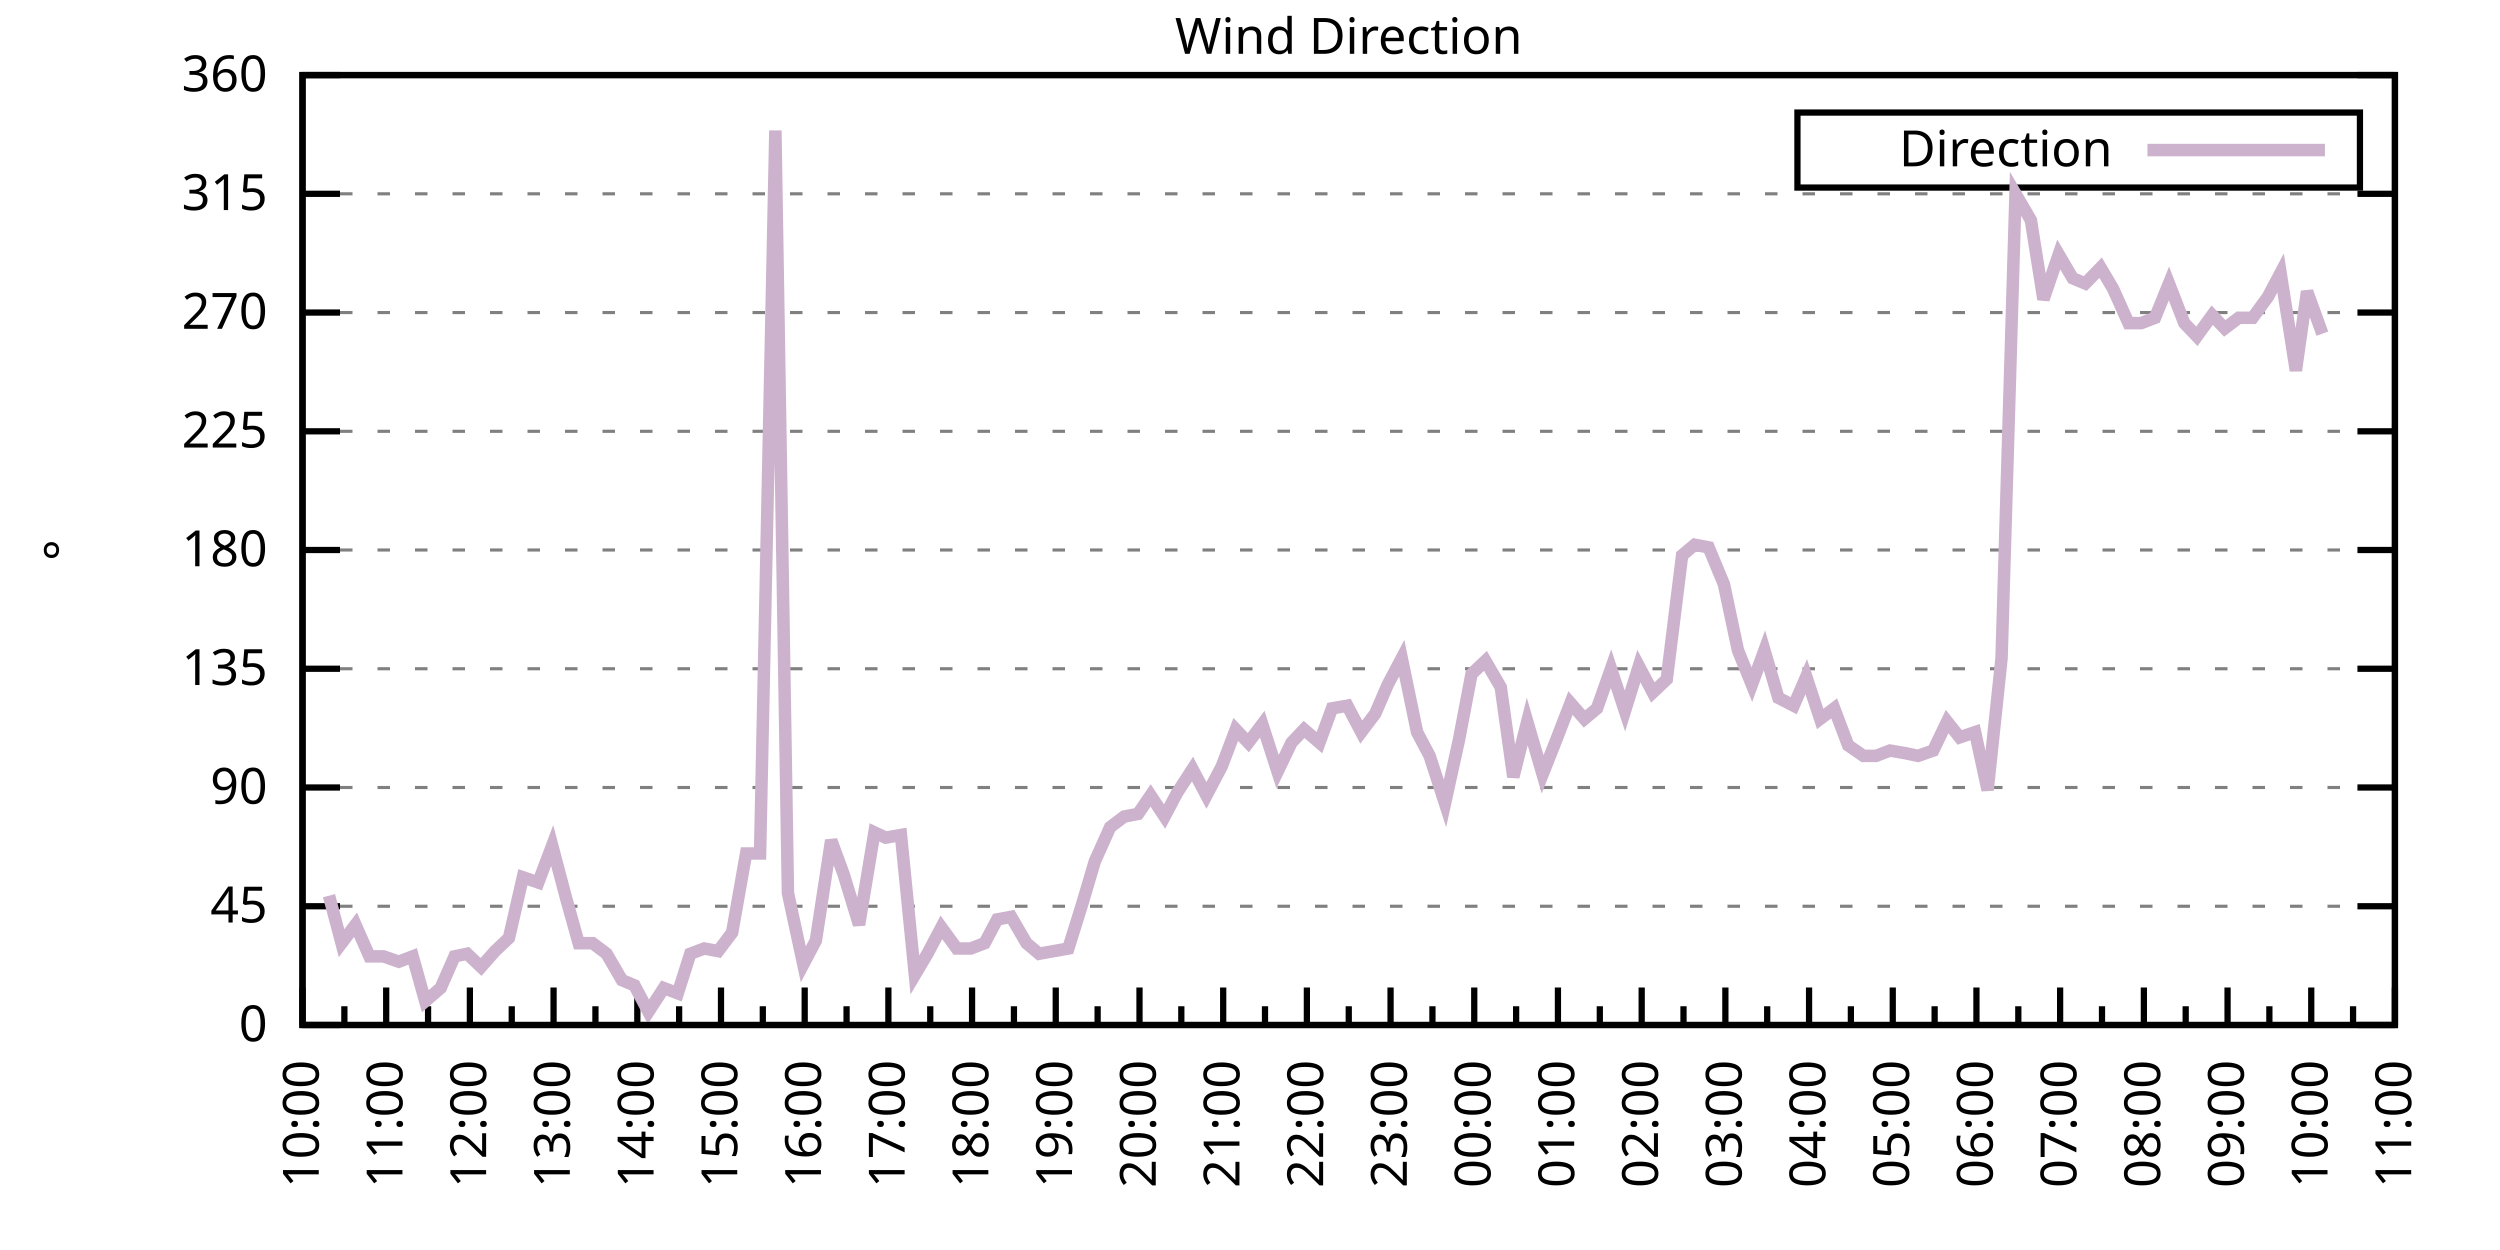
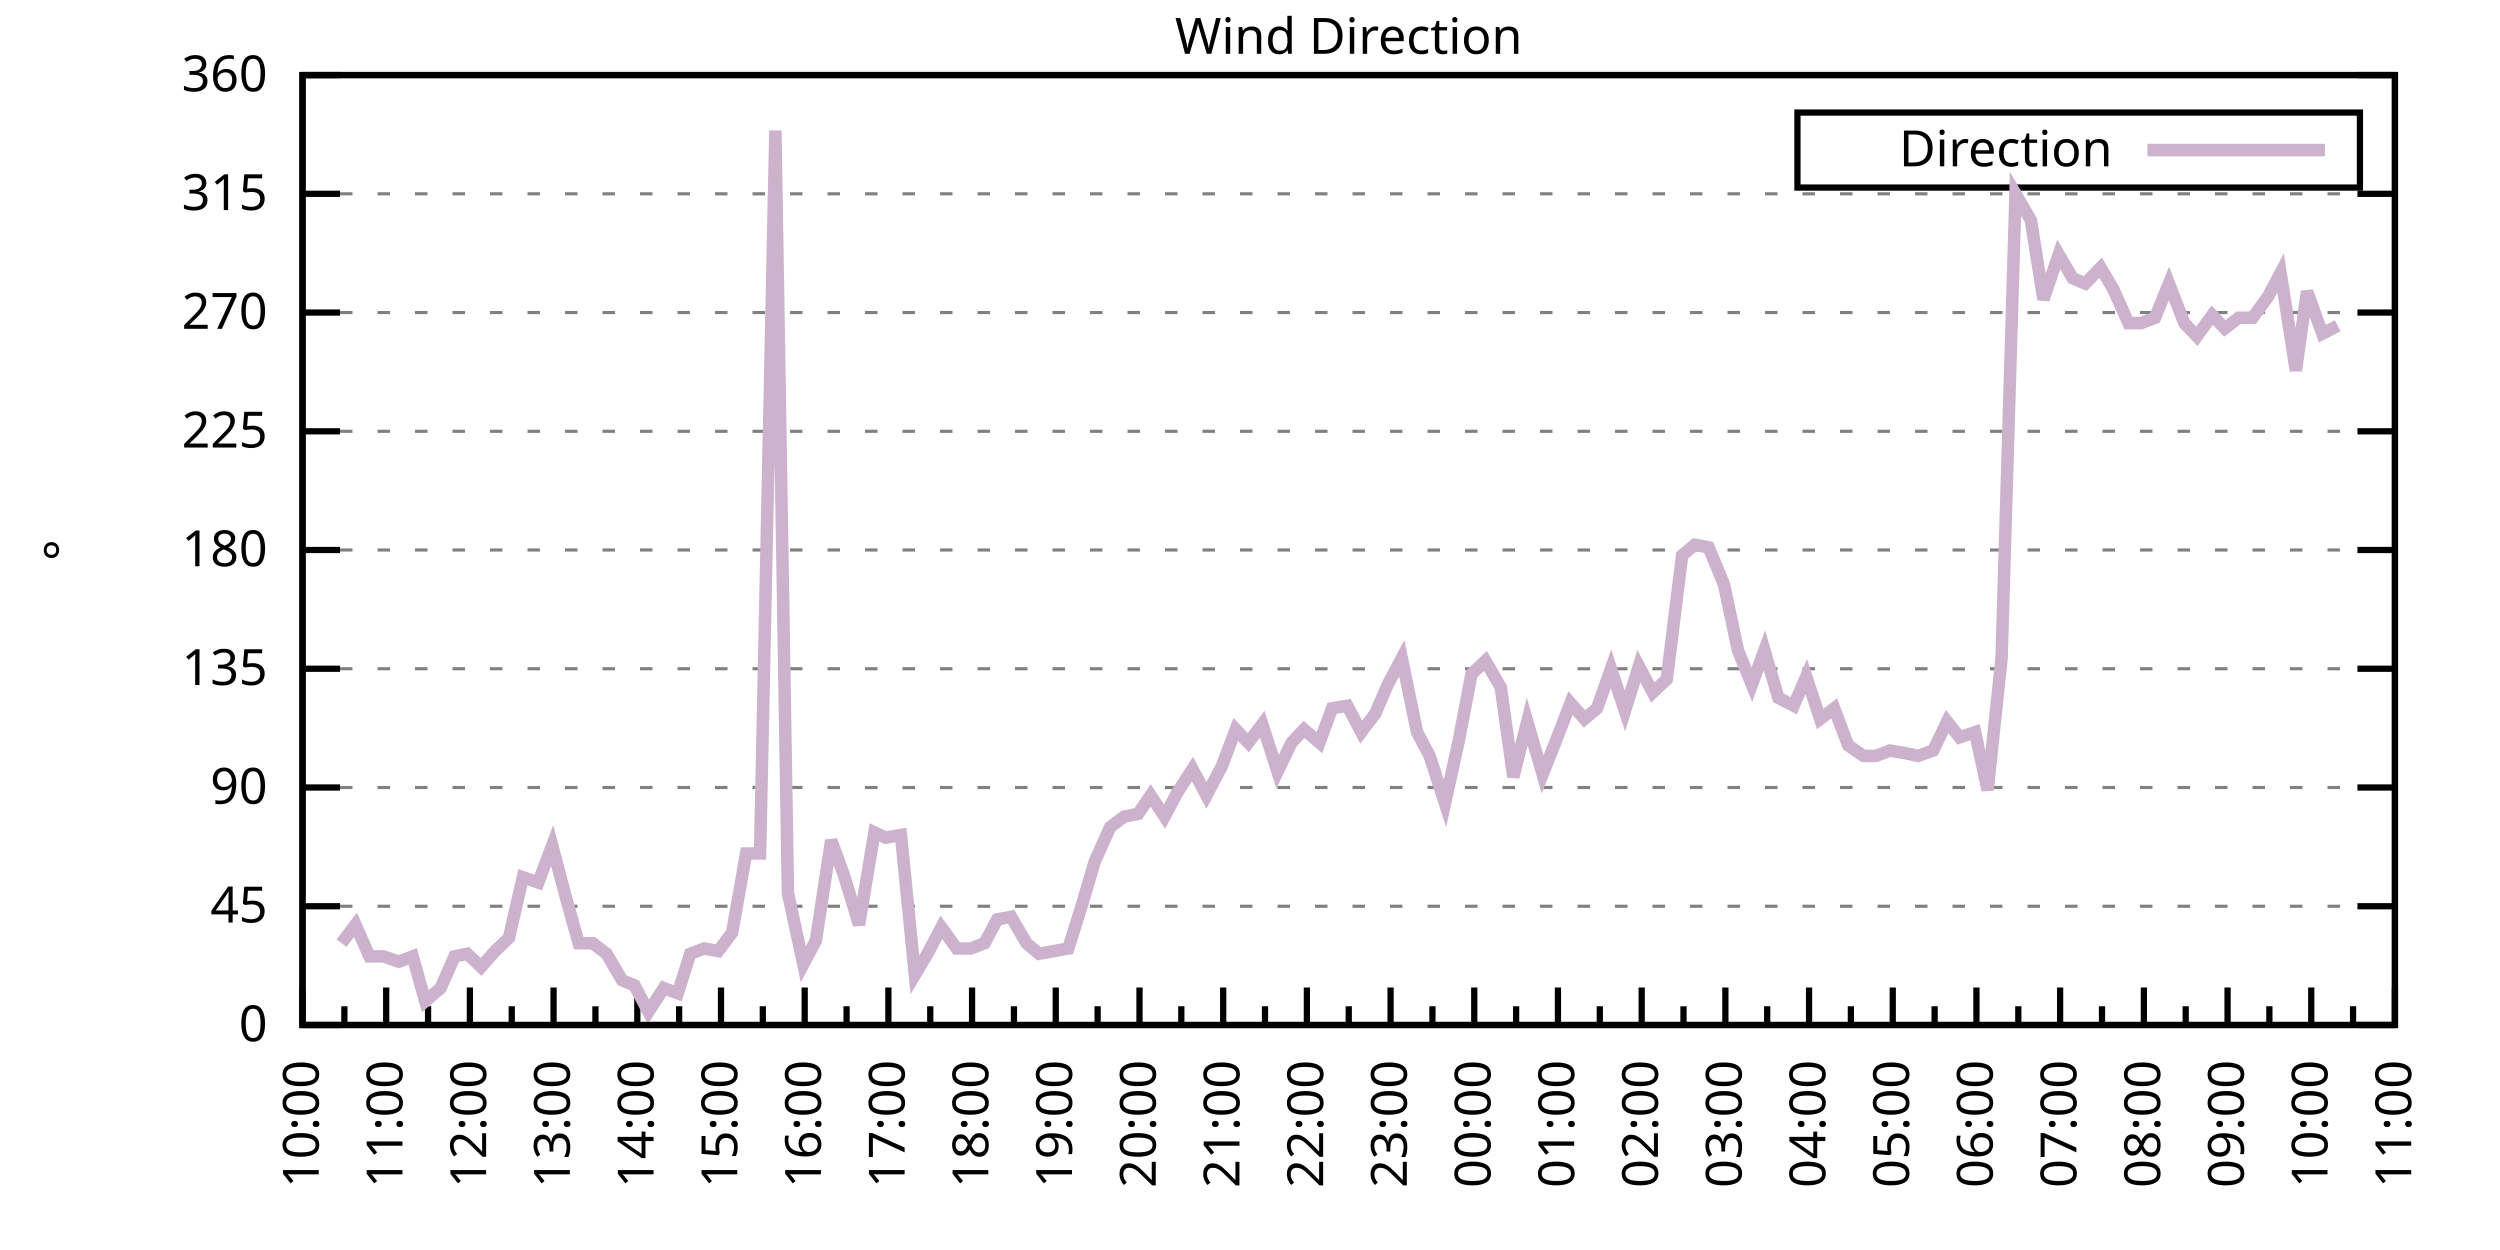
<svg xmlns="http://www.w3.org/2000/svg" xmlns:xlink="http://www.w3.org/1999/xlink" width="400" height="200" viewBox="0 0 400 200">
  <g id="gnuplot_canvas">
    <rect x="0" y="0" width="400" height="200" fill="none" />
    <defs>
      <circle id="gpDot" r="0.5" stroke-width="0.5" stroke="currentColor" />
      <path id="gpPt0" stroke-width="0.333" stroke="currentColor" d="M-1,0 h2 M0,-1 v2" />
      <path id="gpPt1" stroke-width="0.333" stroke="currentColor" d="M-1,-1 L1,1 M1,-1 L-1,1" />
      <path id="gpPt2" stroke-width="0.333" stroke="currentColor" d="M-1,0 L1,0 M0,-1 L0,1 M-1,-1 L1,1 M-1,1 L1,-1" />
      <rect id="gpPt3" stroke-width="0.333" stroke="currentColor" x="-1" y="-1" width="2" height="2" />
      <rect id="gpPt4" stroke-width="0.333" stroke="currentColor" fill="currentColor" x="-1" y="-1" width="2" height="2" />
      <circle id="gpPt5" stroke-width="0.333" stroke="currentColor" cx="0" cy="0" r="1" />
      <use xlink:href="#gpPt5" id="gpPt6" fill="currentColor" stroke="none" />
      <path id="gpPt7" stroke-width="0.333" stroke="currentColor" d="M0,-1.33 L-1.33,0.67 L1.33,0.67 z" />
      <use xlink:href="#gpPt7" id="gpPt8" fill="currentColor" stroke="none" />
      <use xlink:href="#gpPt7" id="gpPt9" stroke="currentColor" transform="rotate(180)" />
      <use xlink:href="#gpPt9" id="gpPt10" fill="currentColor" stroke="none" />
      <use xlink:href="#gpPt3" id="gpPt11" stroke="currentColor" transform="rotate(45)" />
      <use xlink:href="#gpPt11" id="gpPt12" fill="currentColor" stroke="none" />
      <path id="gpPt13" stroke-width="0.333" stroke="currentColor" d="M0,1.330 L1.265,0.411 L0.782,-1.067 L-0.782,-1.076 L-1.265,0.411 z" />
      <use xlink:href="#gpPt13" id="gpPt14" fill="currentColor" stroke="none" />
      <filter id="textbox" filterUnits="objectBoundingBox" x="0" y="0" height="1" width="1">
        <feFlood flood-color="white" flood-opacity="1" result="bgnd" />
        <feComposite in="SourceGraphic" in2="bgnd" operator="atop" />
      </filter>
      <filter id="greybox" filterUnits="objectBoundingBox" x="0" y="0" height="1" width="1">
        <feFlood flood-color="lightgrey" flood-opacity="1" result="grey" />
        <feComposite in="SourceGraphic" in2="grey" operator="atop" />
      </filter>
    </defs>
    <g fill="none" color="white" stroke="currentColor" stroke-width="1.00" stroke-linecap="butt" stroke-linejoin="miter">
</g>
    <g fill="none" color="black" stroke="currentColor" stroke-width="1.00" stroke-linecap="butt" stroke-linejoin="miter">
      <g stroke="none" shape-rendering="crispEdges">
        <polygon fill="rgb(255, 255, 255)" points="48.40,164.00 383.18,164.00 383.18,12.02 48.40,12.02 " />
      </g>
    </g>
    <g fill="none" color="black" stroke="currentColor" stroke-width="1.00" stroke-linecap="butt" stroke-linejoin="miter">
</g>
    <g fill="none" color="black" stroke="black" stroke-width="0.50" stroke-linecap="butt" stroke-linejoin="miter">
</g>
    <g fill="none" color="gray" stroke="currentColor" stroke-width="0.50" stroke-linecap="butt" stroke-linejoin="miter">
      <path stroke="gray" stroke-dasharray="2,4" class="gridline" d="M48.40,164.00 L383.19,164.00  " />
    </g>
    <g fill="none" color="gray" stroke="gray" stroke-width="1.00" stroke-linecap="butt" stroke-linejoin="miter">
</g>
    <g fill="none" color="black" stroke="currentColor" stroke-width="1.00" stroke-linecap="butt" stroke-linejoin="miter">
      <path stroke="black" d="M48.40,164.00 L54.40,164.00 M383.19,164.00 L377.19,164.00  " />
      <g transform="translate(42.80,166.60)" stroke="none" fill="black" font-family="Sans" font-size="8.00" text-anchor="end">
        <text>
          <tspan font-family="Sans"> 0</tspan>
        </text>
      </g>
    </g>
    <g fill="none" color="black" stroke="currentColor" stroke-width="1.00" stroke-linecap="butt" stroke-linejoin="miter">
</g>
    <g fill="none" color="black" stroke="black" stroke-width="0.50" stroke-linecap="butt" stroke-linejoin="miter">
</g>
    <g fill="none" color="gray" stroke="currentColor" stroke-width="0.50" stroke-linecap="butt" stroke-linejoin="miter">
      <path stroke="gray" stroke-dasharray="2,4" class="gridline" d="M48.40,145.00 L383.19,145.00  " />
    </g>
    <g fill="none" color="gray" stroke="gray" stroke-width="1.00" stroke-linecap="butt" stroke-linejoin="miter">
</g>
    <g fill="none" color="black" stroke="currentColor" stroke-width="1.00" stroke-linecap="butt" stroke-linejoin="miter">
      <path stroke="black" d="M48.40,145.00 L54.40,145.00 M383.19,145.00 L377.19,145.00  " />
      <g transform="translate(42.80,147.60)" stroke="none" fill="black" font-family="Sans" font-size="8.00" text-anchor="end">
        <text>
          <tspan font-family="Sans"> 45</tspan>
        </text>
      </g>
    </g>
    <g fill="none" color="black" stroke="currentColor" stroke-width="1.00" stroke-linecap="butt" stroke-linejoin="miter">
</g>
    <g fill="none" color="black" stroke="black" stroke-width="0.50" stroke-linecap="butt" stroke-linejoin="miter">
</g>
    <g fill="none" color="gray" stroke="currentColor" stroke-width="0.50" stroke-linecap="butt" stroke-linejoin="miter">
      <path stroke="gray" stroke-dasharray="2,4" class="gridline" d="M48.40,126.00 L383.19,126.00  " />
    </g>
    <g fill="none" color="gray" stroke="gray" stroke-width="1.00" stroke-linecap="butt" stroke-linejoin="miter">
</g>
    <g fill="none" color="black" stroke="currentColor" stroke-width="1.00" stroke-linecap="butt" stroke-linejoin="miter">
      <path stroke="black" d="M48.40,126.00 L54.40,126.00 M383.19,126.00 L377.19,126.00  " />
      <g transform="translate(42.80,128.60)" stroke="none" fill="black" font-family="Sans" font-size="8.00" text-anchor="end">
        <text>
          <tspan font-family="Sans"> 90</tspan>
        </text>
      </g>
    </g>
    <g fill="none" color="black" stroke="currentColor" stroke-width="1.00" stroke-linecap="butt" stroke-linejoin="miter">
</g>
    <g fill="none" color="black" stroke="black" stroke-width="0.50" stroke-linecap="butt" stroke-linejoin="miter">
</g>
    <g fill="none" color="gray" stroke="currentColor" stroke-width="0.50" stroke-linecap="butt" stroke-linejoin="miter">
      <path stroke="gray" stroke-dasharray="2,4" class="gridline" d="M48.40,107.00 L383.19,107.00  " />
    </g>
    <g fill="none" color="gray" stroke="gray" stroke-width="1.00" stroke-linecap="butt" stroke-linejoin="miter">
</g>
    <g fill="none" color="black" stroke="currentColor" stroke-width="1.00" stroke-linecap="butt" stroke-linejoin="miter">
      <path stroke="black" d="M48.40,107.00 L54.40,107.00 M383.19,107.00 L377.19,107.00  " />
      <g transform="translate(42.80,109.60)" stroke="none" fill="black" font-family="Sans" font-size="8.00" text-anchor="end">
        <text>
          <tspan font-family="Sans"> 135</tspan>
        </text>
      </g>
    </g>
    <g fill="none" color="black" stroke="currentColor" stroke-width="1.00" stroke-linecap="butt" stroke-linejoin="miter">
</g>
    <g fill="none" color="black" stroke="black" stroke-width="0.50" stroke-linecap="butt" stroke-linejoin="miter">
</g>
    <g fill="none" color="gray" stroke="currentColor" stroke-width="0.50" stroke-linecap="butt" stroke-linejoin="miter">
      <path stroke="gray" stroke-dasharray="2,4" class="gridline" d="M48.40,88.00 L383.19,88.00  " />
    </g>
    <g fill="none" color="gray" stroke="gray" stroke-width="1.00" stroke-linecap="butt" stroke-linejoin="miter">
</g>
    <g fill="none" color="black" stroke="currentColor" stroke-width="1.00" stroke-linecap="butt" stroke-linejoin="miter">
      <path stroke="black" d="M48.40,88.00 L54.40,88.00 M383.19,88.00 L377.19,88.00  " />
      <g transform="translate(42.80,90.60)" stroke="none" fill="black" font-family="Sans" font-size="8.00" text-anchor="end">
        <text>
          <tspan font-family="Sans"> 180</tspan>
        </text>
      </g>
    </g>
    <g fill="none" color="black" stroke="currentColor" stroke-width="1.00" stroke-linecap="butt" stroke-linejoin="miter">
</g>
    <g fill="none" color="black" stroke="black" stroke-width="0.50" stroke-linecap="butt" stroke-linejoin="miter">
</g>
    <g fill="none" color="gray" stroke="currentColor" stroke-width="0.50" stroke-linecap="butt" stroke-linejoin="miter">
      <path stroke="gray" stroke-dasharray="2,4" class="gridline" d="M48.40,69.01 L383.19,69.01  " />
    </g>
    <g fill="none" color="gray" stroke="gray" stroke-width="1.00" stroke-linecap="butt" stroke-linejoin="miter">
</g>
    <g fill="none" color="black" stroke="currentColor" stroke-width="1.00" stroke-linecap="butt" stroke-linejoin="miter">
      <path stroke="black" d="M48.40,69.01 L54.40,69.01 M383.19,69.01 L377.19,69.01  " />
      <g transform="translate(42.80,71.61)" stroke="none" fill="black" font-family="Sans" font-size="8.00" text-anchor="end">
        <text>
          <tspan font-family="Sans"> 225</tspan>
        </text>
      </g>
    </g>
    <g fill="none" color="black" stroke="currentColor" stroke-width="1.00" stroke-linecap="butt" stroke-linejoin="miter">
</g>
    <g fill="none" color="black" stroke="black" stroke-width="0.50" stroke-linecap="butt" stroke-linejoin="miter">
</g>
    <g fill="none" color="gray" stroke="currentColor" stroke-width="0.50" stroke-linecap="butt" stroke-linejoin="miter">
      <path stroke="gray" stroke-dasharray="2,4" class="gridline" d="M48.40,50.01 L383.19,50.01  " />
    </g>
    <g fill="none" color="gray" stroke="gray" stroke-width="1.00" stroke-linecap="butt" stroke-linejoin="miter">
</g>
    <g fill="none" color="black" stroke="currentColor" stroke-width="1.00" stroke-linecap="butt" stroke-linejoin="miter">
      <path stroke="black" d="M48.40,50.01 L54.40,50.01 M383.19,50.01 L377.19,50.01  " />
      <g transform="translate(42.80,52.61)" stroke="none" fill="black" font-family="Sans" font-size="8.00" text-anchor="end">
        <text>
          <tspan font-family="Sans"> 270</tspan>
        </text>
      </g>
    </g>
    <g fill="none" color="black" stroke="currentColor" stroke-width="1.00" stroke-linecap="butt" stroke-linejoin="miter">
</g>
    <g fill="none" color="black" stroke="black" stroke-width="0.50" stroke-linecap="butt" stroke-linejoin="miter">
</g>
    <g fill="none" color="gray" stroke="currentColor" stroke-width="0.50" stroke-linecap="butt" stroke-linejoin="miter">
      <path stroke="gray" stroke-dasharray="2,4" class="gridline" d="M48.40,31.01 L383.19,31.01  " />
    </g>
    <g fill="none" color="gray" stroke="gray" stroke-width="1.00" stroke-linecap="butt" stroke-linejoin="miter">
</g>
    <g fill="none" color="black" stroke="currentColor" stroke-width="1.00" stroke-linecap="butt" stroke-linejoin="miter">
      <path stroke="black" d="M48.40,31.01 L54.40,31.01 M383.19,31.01 L377.19,31.01  " />
      <g transform="translate(42.80,33.61)" stroke="none" fill="black" font-family="Sans" font-size="8.00" text-anchor="end">
        <text>
          <tspan font-family="Sans"> 315</tspan>
        </text>
      </g>
    </g>
    <g fill="none" color="black" stroke="currentColor" stroke-width="1.00" stroke-linecap="butt" stroke-linejoin="miter">
</g>
    <g fill="none" color="black" stroke="black" stroke-width="0.50" stroke-linecap="butt" stroke-linejoin="miter">
</g>
    <g fill="none" color="gray" stroke="currentColor" stroke-width="0.50" stroke-linecap="butt" stroke-linejoin="miter">
      <path stroke="gray" stroke-dasharray="2,4" class="gridline" d="M48.40,12.01 L383.19,12.01  " />
    </g>
    <g fill="none" color="gray" stroke="gray" stroke-width="1.00" stroke-linecap="butt" stroke-linejoin="miter">
</g>
    <g fill="none" color="black" stroke="currentColor" stroke-width="1.00" stroke-linecap="butt" stroke-linejoin="miter">
      <path stroke="black" d="M48.40,12.01 L54.40,12.01 M383.19,12.01 L377.19,12.01  " />
      <g transform="translate(42.80,14.61)" stroke="none" fill="black" font-family="Sans" font-size="8.00" text-anchor="end">
        <text>
          <tspan font-family="Sans"> 360</tspan>
        </text>
      </g>
    </g>
    <g fill="none" color="black" stroke="currentColor" stroke-width="1.00" stroke-linecap="butt" stroke-linejoin="miter">
      <path stroke="black" d="M48.40,164.00 L48.40,158.00  " />
      <g transform="translate(51.00,169.60) rotate(270)" stroke="none" fill="black" font-family="Sans" font-size="8.00" text-anchor="end">
        <text>
          <tspan font-family="Sans">10:00</tspan>
        </text>
      </g>
    </g>
    <g fill="none" color="black" stroke="currentColor" stroke-width="1.00" stroke-linecap="butt" stroke-linejoin="miter">
      <path stroke="black" d="M55.10,164.00 L55.10,161.00 M61.79,164.00 L61.79,158.00  " />
      <g transform="translate(64.39,169.60) rotate(270)" stroke="none" fill="black" font-family="Sans" font-size="8.00" text-anchor="end">
        <text>
          <tspan font-family="Sans">11:00</tspan>
        </text>
      </g>
    </g>
    <g fill="none" color="black" stroke="currentColor" stroke-width="1.00" stroke-linecap="butt" stroke-linejoin="miter">
      <path stroke="black" d="M68.49,164.00 L68.49,161.00 M75.18,164.00 L75.18,158.00  " />
      <g transform="translate(77.78,169.60) rotate(270)" stroke="none" fill="black" font-family="Sans" font-size="8.00" text-anchor="end">
        <text>
          <tspan font-family="Sans">12:00</tspan>
        </text>
      </g>
    </g>
    <g fill="none" color="black" stroke="currentColor" stroke-width="1.00" stroke-linecap="butt" stroke-linejoin="miter">
      <path stroke="black" d="M81.88,164.00 L81.88,161.00 M88.57,164.00 L88.57,158.00  " />
      <g transform="translate(91.17,169.60) rotate(270)" stroke="none" fill="black" font-family="Sans" font-size="8.00" text-anchor="end">
        <text>
          <tspan font-family="Sans">13:00</tspan>
        </text>
      </g>
    </g>
    <g fill="none" color="black" stroke="currentColor" stroke-width="1.00" stroke-linecap="butt" stroke-linejoin="miter">
      <path stroke="black" d="M95.27,164.00 L95.27,161.00 M101.97,164.00 L101.97,158.00  " />
      <g transform="translate(104.57,169.60) rotate(270)" stroke="none" fill="black" font-family="Sans" font-size="8.00" text-anchor="end">
        <text>
          <tspan font-family="Sans">14:00</tspan>
        </text>
      </g>
    </g>
    <g fill="none" color="black" stroke="currentColor" stroke-width="1.00" stroke-linecap="butt" stroke-linejoin="miter">
      <path stroke="black" d="M108.66,164.00 L108.66,161.00 M115.36,164.00 L115.36,158.00  " />
      <g transform="translate(117.96,169.60) rotate(270)" stroke="none" fill="black" font-family="Sans" font-size="8.00" text-anchor="end">
        <text>
          <tspan font-family="Sans">15:00</tspan>
        </text>
      </g>
    </g>
    <g fill="none" color="black" stroke="currentColor" stroke-width="1.00" stroke-linecap="butt" stroke-linejoin="miter">
      <path stroke="black" d="M122.05,164.00 L122.05,161.00 M128.75,164.00 L128.75,158.00  " />
      <g transform="translate(131.35,169.60) rotate(270)" stroke="none" fill="black" font-family="Sans" font-size="8.00" text-anchor="end">
        <text>
          <tspan font-family="Sans">16:00</tspan>
        </text>
      </g>
    </g>
    <g fill="none" color="black" stroke="currentColor" stroke-width="1.00" stroke-linecap="butt" stroke-linejoin="miter">
      <path stroke="black" d="M135.45,164.00 L135.45,161.00 M142.14,164.00 L142.14,158.00  " />
      <g transform="translate(144.74,169.60) rotate(270)" stroke="none" fill="black" font-family="Sans" font-size="8.00" text-anchor="end">
        <text>
          <tspan font-family="Sans">17:00</tspan>
        </text>
      </g>
    </g>
    <g fill="none" color="black" stroke="currentColor" stroke-width="1.00" stroke-linecap="butt" stroke-linejoin="miter">
      <path stroke="black" d="M148.84,164.00 L148.84,161.00 M155.53,164.00 L155.53,158.00  " />
      <g transform="translate(158.13,169.60) rotate(270)" stroke="none" fill="black" font-family="Sans" font-size="8.00" text-anchor="end">
        <text>
          <tspan font-family="Sans">18:00</tspan>
        </text>
      </g>
    </g>
    <g fill="none" color="black" stroke="currentColor" stroke-width="1.00" stroke-linecap="butt" stroke-linejoin="miter">
      <path stroke="black" d="M162.23,164.00 L162.23,161.00 M168.92,164.00 L168.92,158.00  " />
      <g transform="translate(171.52,169.60) rotate(270)" stroke="none" fill="black" font-family="Sans" font-size="8.00" text-anchor="end">
        <text>
          <tspan font-family="Sans">19:00</tspan>
        </text>
      </g>
    </g>
    <g fill="none" color="black" stroke="currentColor" stroke-width="1.00" stroke-linecap="butt" stroke-linejoin="miter">
      <path stroke="black" d="M175.62,164.00 L175.62,161.00 M182.32,164.00 L182.32,158.00  " />
      <g transform="translate(184.92,169.60) rotate(270)" stroke="none" fill="black" font-family="Sans" font-size="8.00" text-anchor="end">
        <text>
          <tspan font-family="Sans">20:00</tspan>
        </text>
      </g>
    </g>
    <g fill="none" color="black" stroke="currentColor" stroke-width="1.00" stroke-linecap="butt" stroke-linejoin="miter">
      <path stroke="black" d="M189.01,164.00 L189.01,161.00 M195.71,164.00 L195.71,158.00  " />
      <g transform="translate(198.31,169.60) rotate(270)" stroke="none" fill="black" font-family="Sans" font-size="8.00" text-anchor="end">
        <text>
          <tspan font-family="Sans">21:00</tspan>
        </text>
      </g>
    </g>
    <g fill="none" color="black" stroke="currentColor" stroke-width="1.00" stroke-linecap="butt" stroke-linejoin="miter">
      <path stroke="black" d="M202.40,164.00 L202.40,161.00 M209.10,164.00 L209.10,158.00  " />
      <g transform="translate(211.70,169.60) rotate(270)" stroke="none" fill="black" font-family="Sans" font-size="8.00" text-anchor="end">
        <text>
          <tspan font-family="Sans">22:00</tspan>
        </text>
      </g>
    </g>
    <g fill="none" color="black" stroke="currentColor" stroke-width="1.00" stroke-linecap="butt" stroke-linejoin="miter">
      <path stroke="black" d="M215.80,164.00 L215.80,161.00 M222.49,164.00 L222.49,158.00  " />
      <g transform="translate(225.09,169.60) rotate(270)" stroke="none" fill="black" font-family="Sans" font-size="8.00" text-anchor="end">
        <text>
          <tspan font-family="Sans">23:00</tspan>
        </text>
      </g>
    </g>
    <g fill="none" color="black" stroke="currentColor" stroke-width="1.00" stroke-linecap="butt" stroke-linejoin="miter">
      <path stroke="black" d="M229.19,164.00 L229.19,161.00 M235.88,164.00 L235.88,158.00  " />
      <g transform="translate(238.48,169.60) rotate(270)" stroke="none" fill="black" font-family="Sans" font-size="8.00" text-anchor="end">
        <text>
          <tspan font-family="Sans">00:00</tspan>
        </text>
      </g>
    </g>
    <g fill="none" color="black" stroke="currentColor" stroke-width="1.00" stroke-linecap="butt" stroke-linejoin="miter">
      <path stroke="black" d="M242.58,164.00 L242.58,161.00 M249.27,164.00 L249.27,158.00  " />
      <g transform="translate(251.87,169.60) rotate(270)" stroke="none" fill="black" font-family="Sans" font-size="8.00" text-anchor="end">
        <text>
          <tspan font-family="Sans">01:00</tspan>
        </text>
      </g>
    </g>
    <g fill="none" color="black" stroke="currentColor" stroke-width="1.00" stroke-linecap="butt" stroke-linejoin="miter">
      <path stroke="black" d="M255.97,164.00 L255.97,161.00 M262.67,164.00 L262.67,158.00  " />
      <g transform="translate(265.27,169.60) rotate(270)" stroke="none" fill="black" font-family="Sans" font-size="8.00" text-anchor="end">
        <text>
          <tspan font-family="Sans">02:00</tspan>
        </text>
      </g>
    </g>
    <g fill="none" color="black" stroke="currentColor" stroke-width="1.00" stroke-linecap="butt" stroke-linejoin="miter">
      <path stroke="black" d="M269.36,164.00 L269.36,161.00 M276.06,164.00 L276.06,158.00  " />
      <g transform="translate(278.66,169.60) rotate(270)" stroke="none" fill="black" font-family="Sans" font-size="8.00" text-anchor="end">
        <text>
          <tspan font-family="Sans">03:00</tspan>
        </text>
      </g>
    </g>
    <g fill="none" color="black" stroke="currentColor" stroke-width="1.00" stroke-linecap="butt" stroke-linejoin="miter">
      <path stroke="black" d="M282.75,164.00 L282.75,161.00 M289.45,164.00 L289.45,158.00  " />
      <g transform="translate(292.05,169.60) rotate(270)" stroke="none" fill="black" font-family="Sans" font-size="8.00" text-anchor="end">
        <text>
          <tspan font-family="Sans">04:00</tspan>
        </text>
      </g>
    </g>
    <g fill="none" color="black" stroke="currentColor" stroke-width="1.00" stroke-linecap="butt" stroke-linejoin="miter">
      <path stroke="black" d="M296.14,164.00 L296.14,161.00 M302.84,164.00 L302.84,158.00  " />
      <g transform="translate(305.44,169.60) rotate(270)" stroke="none" fill="black" font-family="Sans" font-size="8.00" text-anchor="end">
        <text>
          <tspan font-family="Sans">05:00</tspan>
        </text>
      </g>
    </g>
    <g fill="none" color="black" stroke="currentColor" stroke-width="1.00" stroke-linecap="butt" stroke-linejoin="miter">
      <path stroke="black" d="M309.54,164.00 L309.54,161.00 M316.23,164.00 L316.23,158.00  " />
      <g transform="translate(318.83,169.60) rotate(270)" stroke="none" fill="black" font-family="Sans" font-size="8.00" text-anchor="end">
        <text>
          <tspan font-family="Sans">06:00</tspan>
        </text>
      </g>
    </g>
    <g fill="none" color="black" stroke="currentColor" stroke-width="1.00" stroke-linecap="butt" stroke-linejoin="miter">
      <path stroke="black" d="M322.93,164.00 L322.93,161.00 M329.62,164.00 L329.62,158.00  " />
      <g transform="translate(332.22,169.60) rotate(270)" stroke="none" fill="black" font-family="Sans" font-size="8.00" text-anchor="end">
        <text>
          <tspan font-family="Sans">07:00</tspan>
        </text>
      </g>
    </g>
    <g fill="none" color="black" stroke="currentColor" stroke-width="1.00" stroke-linecap="butt" stroke-linejoin="miter">
      <path stroke="black" d="M336.32,164.00 L336.32,161.00 M343.02,164.00 L343.02,158.00  " />
      <g transform="translate(345.62,169.60) rotate(270)" stroke="none" fill="black" font-family="Sans" font-size="8.00" text-anchor="end">
        <text>
          <tspan font-family="Sans">08:00</tspan>
        </text>
      </g>
    </g>
    <g fill="none" color="black" stroke="currentColor" stroke-width="1.00" stroke-linecap="butt" stroke-linejoin="miter">
      <path stroke="black" d="M349.71,164.00 L349.71,161.00 M356.41,164.00 L356.41,158.00  " />
      <g transform="translate(359.01,169.60) rotate(270)" stroke="none" fill="black" font-family="Sans" font-size="8.00" text-anchor="end">
        <text>
          <tspan font-family="Sans">09:00</tspan>
        </text>
      </g>
    </g>
    <g fill="none" color="black" stroke="currentColor" stroke-width="1.00" stroke-linecap="butt" stroke-linejoin="miter">
      <path stroke="black" d="M363.10,164.00 L363.10,161.00 M369.80,164.00 L369.80,158.00  " />
      <g transform="translate(372.40,169.60) rotate(270)" stroke="none" fill="black" font-family="Sans" font-size="8.00" text-anchor="end">
        <text>
          <tspan font-family="Sans">10:00</tspan>
        </text>
      </g>
    </g>
    <g fill="none" color="black" stroke="currentColor" stroke-width="1.00" stroke-linecap="butt" stroke-linejoin="miter">
      <path stroke="black" d="M376.49,164.00 L376.49,161.00 M383.19,164.00 L383.19,158.00  " />
      <g transform="translate(385.79,169.60) rotate(270)" stroke="none" fill="black" font-family="Sans" font-size="8.00" text-anchor="end">
        <text>
          <tspan font-family="Sans">11:00</tspan>
        </text>
      </g>
    </g>
    <g fill="none" color="black" stroke="currentColor" stroke-width="1.00" stroke-linecap="butt" stroke-linejoin="miter">
</g>
    <g fill="none" color="black" stroke="currentColor" stroke-width="1.00" stroke-linecap="butt" stroke-linejoin="miter">
      <path stroke="black" d="M48.40,12.01 L48.40,164.00 L383.19,164.00 L383.19,12.01 L48.40,12.01 Z  " />
    </g>
    <g fill="none" color="black" stroke="currentColor" stroke-width="1.00" stroke-linecap="butt" stroke-linejoin="miter">
      <g transform="translate(12.80,88.01) rotate(270)" stroke="none" fill="black" font-family="Sans" font-size="8.00" text-anchor="middle">
        <text>
          <tspan font-family="Sans">°</tspan>
        </text>
      </g>
    </g>
    <g fill="none" color="black" stroke="currentColor" stroke-width="1.00" stroke-linecap="butt" stroke-linejoin="miter">
</g>
    <g fill="none" color="black" stroke="currentColor" stroke-width="1.00" stroke-linecap="butt" stroke-linejoin="miter">
      <path stroke="black" d="M287.59,30.01 L287.59,18.01 L377.59,18.01 L377.59,30.01 L287.59,30.01 Z  " />
    </g>
    <g id="Wind_direction_plot_1">
      <g fill="none" color="white" stroke="black" stroke-width="2.00" stroke-linecap="butt" stroke-linejoin="miter">
</g>
      <g fill="none" color="black" stroke="currentColor" stroke-width="2.00" stroke-linecap="butt" stroke-linejoin="miter">
        <g transform="translate(337.99,26.61)" stroke="none" fill="black" font-family="Sans" font-size="8.00" text-anchor="end">
          <text>
            <tspan font-family="Sans">Direction</tspan>
          </text>
        </g>
      </g>
      <g fill="none" color="black" stroke="currentColor" stroke-width="2.00" stroke-linecap="butt" stroke-linejoin="miter">
-         <path stroke="rgb(204, 178, 204)" d="M343.59,24.01 L371.99,24.01 M52.64,143.31 L54.65,150.91 L56.88,147.96 L59.11,153.02 L61.35,153.02 L63.80,153.87   L66.03,153.02 L68.04,160.20 L70.50,158.09 L72.73,153.02 L74.74,152.60 L76.97,154.71 L79.20,152.18 L81.43,150.07   L83.66,140.36 L86.12,141.20 L88.35,135.29 L90.58,143.73 L92.59,150.91 L94.82,150.91 L97.06,152.60 L99.51,156.82   L101.52,157.67 L103.75,161.89 L106.21,158.09 L108.44,158.93 L110.45,152.60 L112.68,151.76 L114.91,152.18 L117.14,149.22   L119.38,136.56 L121.61,136.56 L124.06,20.88 L126.07,142.89 L128.53,154.29 L130.54,150.49 L132.99,134.45 L135.00,139.93   L137.45,147.96 L139.91,133.18 L141.69,134.02 L144.15,133.60 L146.38,155.98 L148.39,152.60 L150.62,148.38 L153.08,151.76   L155.31,151.76 L157.54,150.91 L159.55,147.11 L161.78,146.69 L164.24,150.91 L166.25,152.60 L170.93,151.76 L173.17,144.58   L175.17,137.82 L177.63,132.34 L179.86,130.65 L182.09,130.22 L184.10,127.27 L186.33,130.65 L188.34,126.85 L190.80,123.05   L193.03,127.27 L195.48,122.62 L197.72,116.71 L199.73,118.83 L201.96,115.87 L204.41,123.47 L206.64,118.83 L208.65,116.71   L211.11,118.83 L213.12,113.34 L215.57,112.91 L217.80,117.14 L220.04,114.18 L222.04,109.54 L224.28,105.31 L226.73,117.14   L228.74,120.94 L231.20,128.54 L233.43,118.40 L235.44,107.85 L237.67,105.74 L240.12,109.96 L242.13,124.31 L244.36,115.45   L246.82,123.89 L248.83,118.83 L251.28,112.49 L253.51,115.03 L255.52,113.34 L257.76,107.00 L259.99,113.76 L262.22,106.58   L264.45,110.80 L266.68,108.69 L269.14,88.85 L271.15,87.16 L273.38,87.58 L275.83,93.49 L278.07,104.05 L280.30,109.54   L282.31,104.05 L284.54,111.65 L286.99,112.91 L289.00,108.27 L291.23,115.03 L293.47,113.34 L295.70,119.25 L298.15,120.94   L300.16,120.94 L302.39,120.09 L304.85,120.51 L306.86,120.94 L309.31,120.09 L311.54,115.45 L313.55,117.98 L316.01,117.14   L318.02,126.42 L320.25,105.31 L322.48,31.01 L324.94,35.23 L326.95,47.90 L329.40,40.72 L331.63,44.52 L333.64,45.36   L336.10,42.83 L338.10,46.21 L340.56,51.70 L342.57,51.70 L344.80,50.85 L347.03,45.36 L349.49,51.70 L351.50,53.81   L353.95,50.43 L355.96,52.54 L358.19,50.85 L360.42,50.85 L362.88,47.47 L364.89,43.67 L367.34,59.30 L369.13,46.63   L371.58,53.39  " />
+         <path stroke="rgb(204, 178, 204)" d="M343.59,24.01 L371.99,24.01 M54.65,150.91 L56.88,147.96 L59.11,153.02 L61.35,153.02 L63.80,153.87 L66.03,153.02   L68.04,160.20 L70.50,158.09 L72.73,153.02 L74.74,152.60 L76.97,154.71 L79.20,152.18 L81.43,150.07 L83.66,140.36   L86.12,141.20 L88.35,135.29 L90.58,143.73 L92.59,150.91 L94.82,150.91 L97.06,152.60 L99.51,156.82 L101.52,157.67   L103.75,161.89 L106.21,158.09 L108.44,158.93 L110.45,152.60 L112.68,151.76 L114.91,152.18 L117.14,149.22 L119.38,136.56   L121.61,136.56 L124.06,20.88 L126.07,142.89 L128.53,154.29 L130.54,150.49 L132.99,134.45 L135.00,139.93 L137.45,147.96   L139.91,133.18 L141.69,134.02 L144.15,133.60 L146.38,155.98 L148.39,152.60 L150.62,148.38 L153.08,151.76 L155.31,151.76   L157.54,150.91 L159.55,147.11 L161.78,146.69 L164.24,150.91 L166.25,152.60 L170.93,151.76 L173.17,144.58 L175.17,137.82   L177.63,132.34 L179.86,130.65 L182.09,130.22 L184.10,127.27 L186.33,130.65 L188.34,126.85 L190.80,123.05 L193.03,127.27   L195.48,122.62 L197.72,116.71 L199.73,118.83 L201.96,115.87 L204.41,123.47 L206.64,118.83 L208.65,116.71 L211.11,118.83   L213.12,113.34 L215.57,112.91 L217.80,117.14 L220.04,114.18 L222.04,109.54 L224.28,105.31 L226.73,117.14 L228.74,120.94   L231.20,128.54 L233.43,118.40 L235.44,107.85 L237.67,105.74 L240.12,109.96 L242.13,124.31 L244.36,115.45 L246.82,123.89   L248.83,118.83 L251.28,112.49 L253.51,115.03 L255.52,113.34 L257.76,107.00 L259.99,113.76 L262.22,106.58 L264.45,110.80   L266.68,108.69 L269.14,88.85 L271.15,87.16 L273.38,87.58 L275.83,93.49 L278.07,104.05 L280.30,109.54 L282.31,104.05   L284.54,111.65 L286.99,112.91 L289.00,108.27 L291.23,115.03 L293.47,113.34 L295.70,119.25 L298.15,120.94 L300.16,120.94   L302.39,120.09 L304.85,120.51 L306.86,120.94 L309.31,120.09 L311.54,115.45 L313.55,117.98 L316.01,117.14 L318.02,126.42   L320.25,105.31 L322.48,31.01 L324.94,35.23 L326.95,47.90 L329.40,40.72 L331.63,44.52 L333.64,45.36 L336.10,42.83   L338.10,46.21 L340.56,51.70 L342.57,51.70 L344.80,50.85 L347.03,45.36 L349.49,51.70 L351.50,53.81 L353.95,50.43   L355.96,52.54 L358.19,50.85 L360.42,50.85 L362.88,47.47 L364.89,43.67 L367.34,59.30 L369.13,46.63 L371.58,53.39   L374.04,52.12  " />
      </g>
    </g>
    <g fill="none" color="black" stroke="currentColor" stroke-width="2.00" stroke-linecap="butt" stroke-linejoin="miter">
</g>
    <g fill="none" color="black" stroke="black" stroke-width="1.00" stroke-linecap="butt" stroke-linejoin="miter">
</g>
    <g fill="none" color="black" stroke="currentColor" stroke-width="1.00" stroke-linecap="butt" stroke-linejoin="miter">
      <path stroke="black" d="M48.40,12.01 L48.40,164.00 L383.19,164.00 L383.19,12.01 L48.40,12.01 Z  " />
    </g>
    <g fill="none" color="black" stroke="currentColor" stroke-width="1.00" stroke-linecap="butt" stroke-linejoin="miter">
      <g transform="translate(215.79,8.61)" stroke="none" fill="black" font-family="Sans" font-size="8.00" text-anchor="middle">
        <text>
          <tspan font-family="Sans">Wind Direction</tspan>
        </text>
      </g>
    </g>
    <g fill="none" color="black" stroke="currentColor" stroke-width="1.00" stroke-linecap="butt" stroke-linejoin="miter">
</g>
  </g>
</svg>
